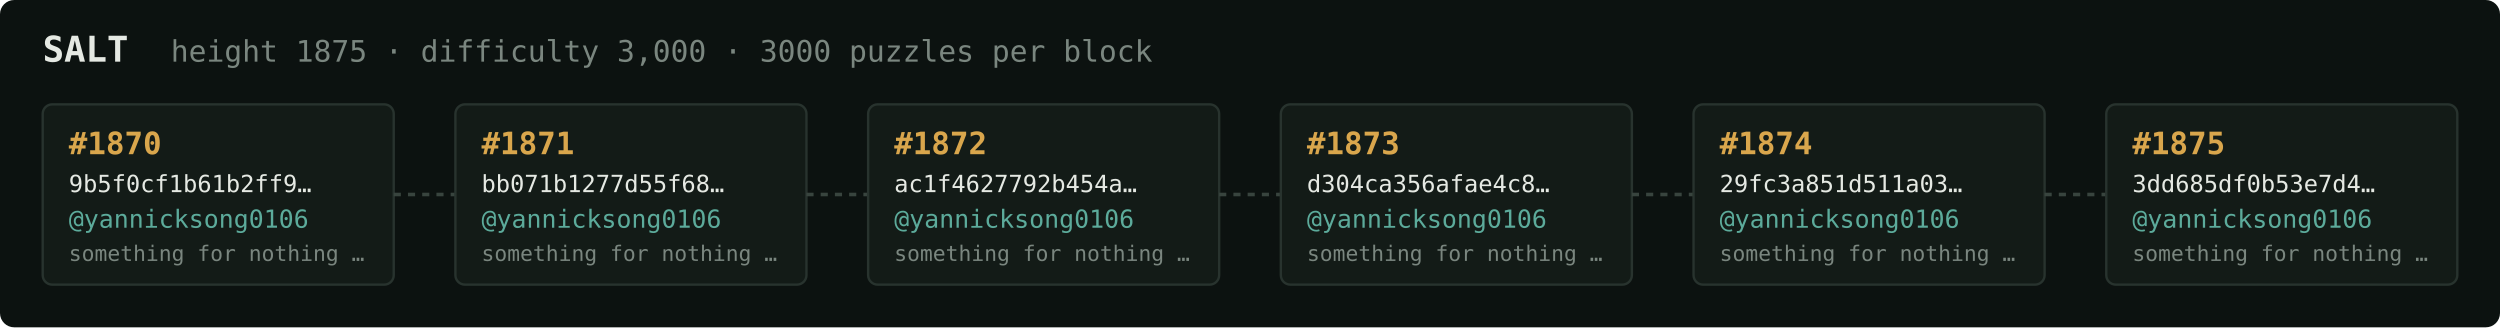
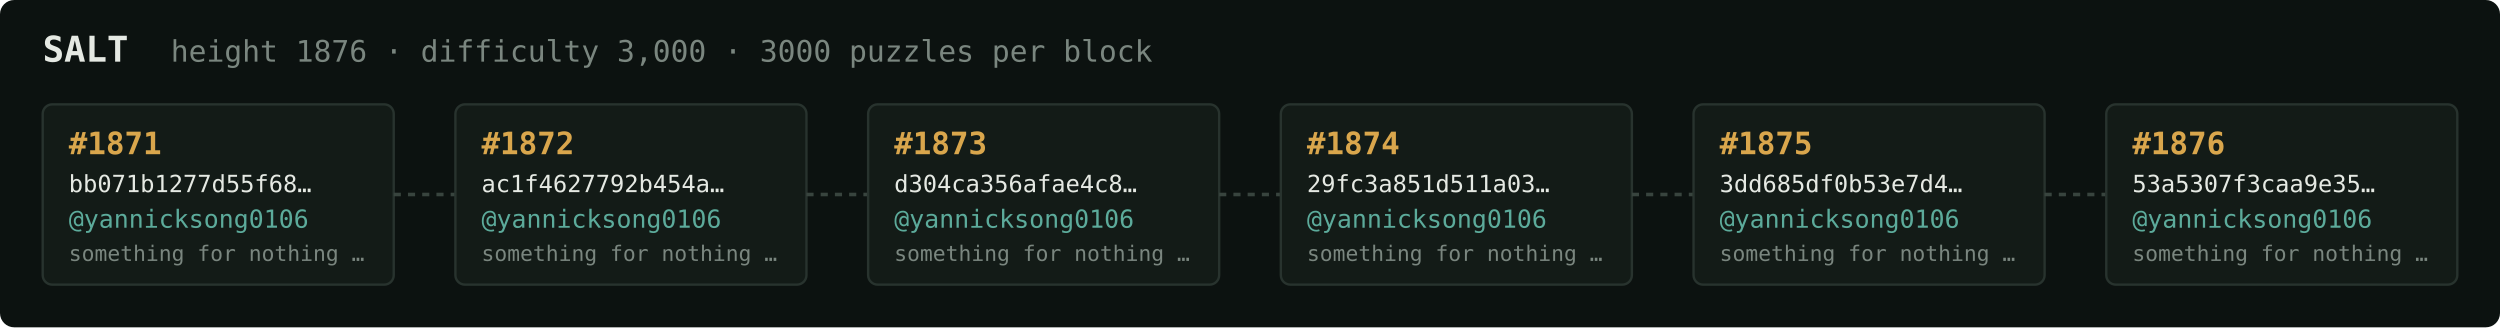
<svg xmlns="http://www.w3.org/2000/svg" width="1054" height="138" viewBox="0 0 1054 138" font-family="ui-monospace,SFMono-Regular,Menlo,monospace">
  <rect fill="#0c1210" width="1054" height="138" rx="6" />
  <text x="18" y="26" fill="#e5e9e3" font-size="15" font-weight="700">SALT</text>
-   <text x="72" y="26" fill="#7a867f" font-size="12.5">height 1875 · difficulty 3,000 · 3000 puzzles per block</text>
+   <text x="72" y="26" fill="#7a867f" font-size="12.5">height 1876 · difficulty 3,000 · 3000 puzzles per block</text>
  <rect x="18" y="44" width="148" height="76" rx="4" fill="#131b17" stroke="#28332e" stroke-width="1" />
-   <text x="29" y="65" fill="#d9a64c" font-size="13" font-weight="700">#1870</text>
-   <text x="29" y="81" fill="#e5e9e3" font-size="10">9b5f0cf1b61b2ff9…</text>
+   <text x="29" y="65" fill="#d9a64c" font-size="13" font-weight="700">#1871</text>
+   <text x="29" y="81" fill="#e5e9e3" font-size="10">bb071b1277d55f68…</text>
  <text x="29" y="96" fill="#5cab9b" font-size="10.5">@yannicksong0106</text>
  <text x="29" y="110" fill="#7a867f" font-size="9">something for nothing …</text>
  <line x1="166" y1="82.0" x2="192" y2="82.0" stroke="#38443e" stroke-width="1.5" stroke-dasharray="3 3" />
  <rect x="192" y="44" width="148" height="76" rx="4" fill="#131b17" stroke="#28332e" stroke-width="1" />
-   <text x="203" y="65" fill="#d9a64c" font-size="13" font-weight="700">#1871</text>
-   <text x="203" y="81" fill="#e5e9e3" font-size="10">bb071b1277d55f68…</text>
+   <text x="203" y="65" fill="#d9a64c" font-size="13" font-weight="700">#1872</text>
+   <text x="203" y="81" fill="#e5e9e3" font-size="10">ac1f4627792b454a…</text>
  <text x="203" y="96" fill="#5cab9b" font-size="10.5">@yannicksong0106</text>
  <text x="203" y="110" fill="#7a867f" font-size="9">something for nothing …</text>
  <line x1="340" y1="82.0" x2="366" y2="82.0" stroke="#38443e" stroke-width="1.5" stroke-dasharray="3 3" />
  <rect x="366" y="44" width="148" height="76" rx="4" fill="#131b17" stroke="#28332e" stroke-width="1" />
-   <text x="377" y="65" fill="#d9a64c" font-size="13" font-weight="700">#1872</text>
-   <text x="377" y="81" fill="#e5e9e3" font-size="10">ac1f4627792b454a…</text>
+   <text x="377" y="65" fill="#d9a64c" font-size="13" font-weight="700">#1873</text>
+   <text x="377" y="81" fill="#e5e9e3" font-size="10">d304ca356afae4c8…</text>
  <text x="377" y="96" fill="#5cab9b" font-size="10.5">@yannicksong0106</text>
  <text x="377" y="110" fill="#7a867f" font-size="9">something for nothing …</text>
  <line x1="514" y1="82.0" x2="540" y2="82.0" stroke="#38443e" stroke-width="1.5" stroke-dasharray="3 3" />
  <rect x="540" y="44" width="148" height="76" rx="4" fill="#131b17" stroke="#28332e" stroke-width="1" />
-   <text x="551" y="65" fill="#d9a64c" font-size="13" font-weight="700">#1873</text>
-   <text x="551" y="81" fill="#e5e9e3" font-size="10">d304ca356afae4c8…</text>
+   <text x="551" y="65" fill="#d9a64c" font-size="13" font-weight="700">#1874</text>
+   <text x="551" y="81" fill="#e5e9e3" font-size="10">29fc3a851d511a03…</text>
  <text x="551" y="96" fill="#5cab9b" font-size="10.5">@yannicksong0106</text>
  <text x="551" y="110" fill="#7a867f" font-size="9">something for nothing …</text>
  <line x1="688" y1="82.0" x2="714" y2="82.0" stroke="#38443e" stroke-width="1.5" stroke-dasharray="3 3" />
  <rect x="714" y="44" width="148" height="76" rx="4" fill="#131b17" stroke="#28332e" stroke-width="1" />
-   <text x="725" y="65" fill="#d9a64c" font-size="13" font-weight="700">#1874</text>
-   <text x="725" y="81" fill="#e5e9e3" font-size="10">29fc3a851d511a03…</text>
+   <text x="725" y="65" fill="#d9a64c" font-size="13" font-weight="700">#1875</text>
+   <text x="725" y="81" fill="#e5e9e3" font-size="10">3dd685df0b53e7d4…</text>
  <text x="725" y="96" fill="#5cab9b" font-size="10.5">@yannicksong0106</text>
  <text x="725" y="110" fill="#7a867f" font-size="9">something for nothing …</text>
  <line x1="862" y1="82.0" x2="888" y2="82.0" stroke="#38443e" stroke-width="1.5" stroke-dasharray="3 3" />
  <rect x="888" y="44" width="148" height="76" rx="4" fill="#131b17" stroke="#28332e" stroke-width="1" />
-   <text x="899" y="65" fill="#d9a64c" font-size="13" font-weight="700">#1875</text>
-   <text x="899" y="81" fill="#e5e9e3" font-size="10">3dd685df0b53e7d4…</text>
+   <text x="899" y="65" fill="#d9a64c" font-size="13" font-weight="700">#1876</text>
+   <text x="899" y="81" fill="#e5e9e3" font-size="10">53a5307f3caa9e35…</text>
  <text x="899" y="96" fill="#5cab9b" font-size="10.5">@yannicksong0106</text>
  <text x="899" y="110" fill="#7a867f" font-size="9">something for nothing …</text>
</svg>
